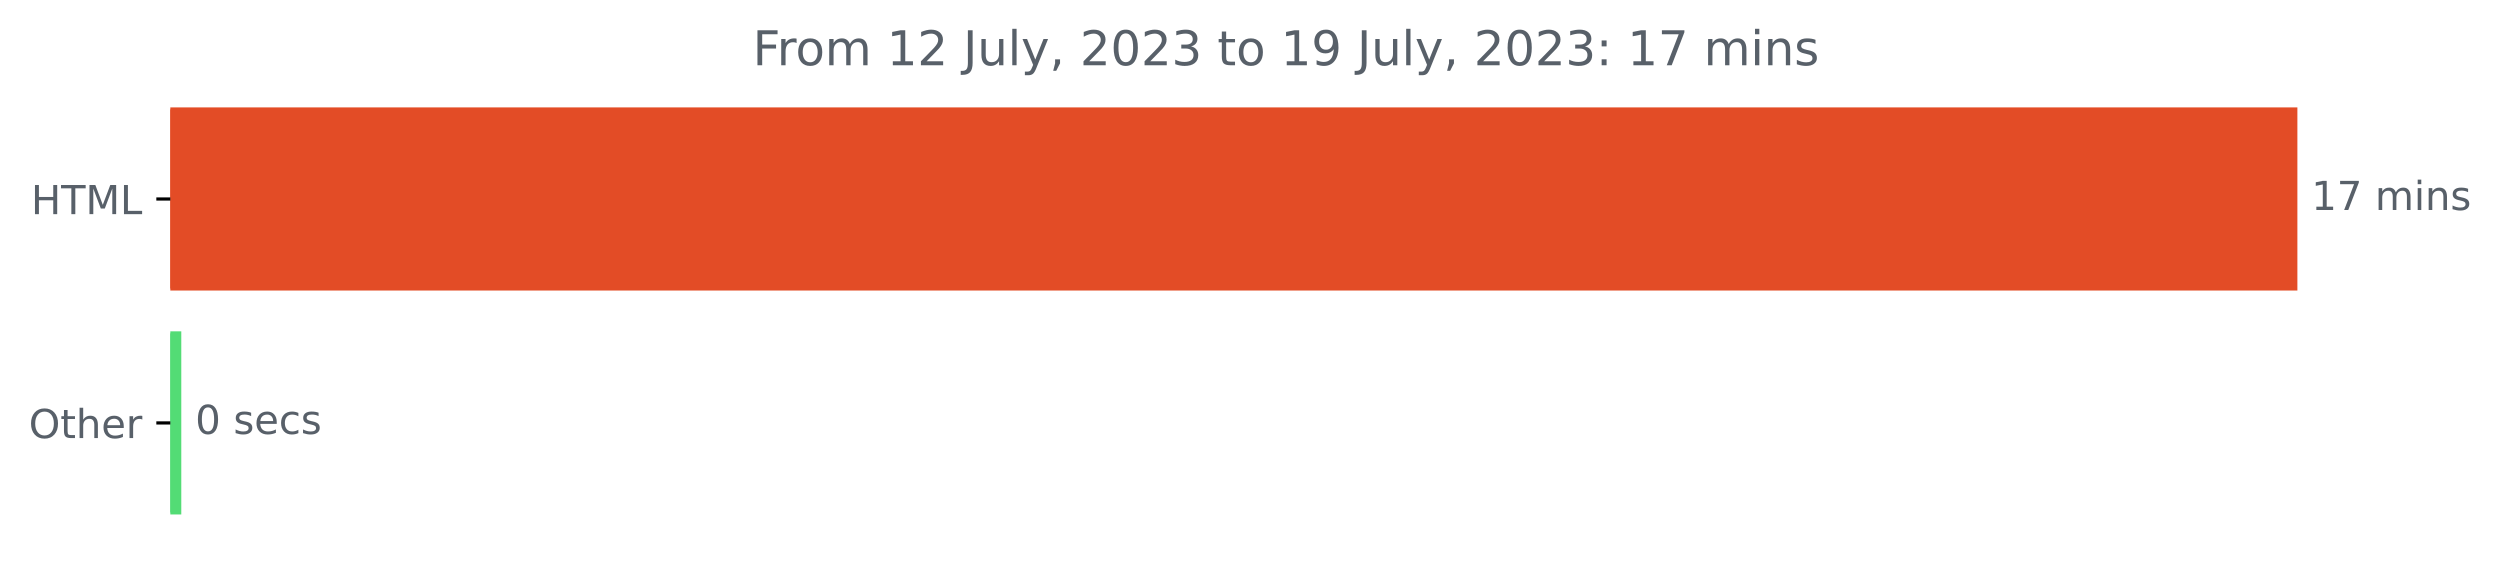
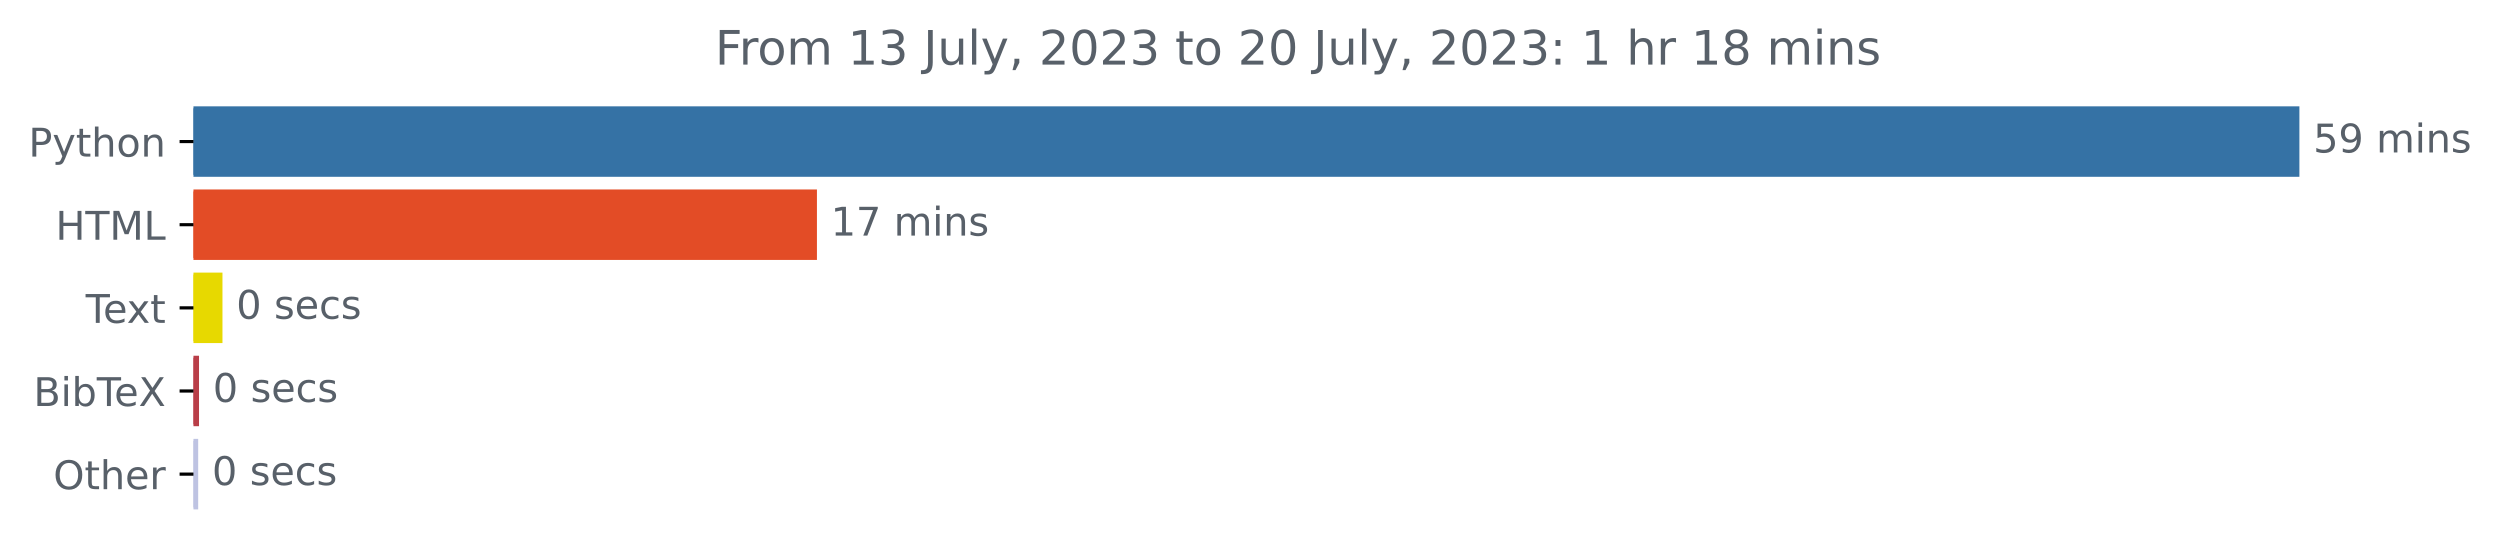
- <svg xmlns="http://www.w3.org/2000/svg" xmlns:xlink="http://www.w3.org/1999/xlink" width="625.191pt" height="140.398pt" viewBox="0 0 625.191 140.398" version="1.1">
+ <svg xmlns="http://www.w3.org/2000/svg" xmlns:xlink="http://www.w3.org/1999/xlink" width="631.46pt" height="140.398pt" viewBox="0 0 631.46 140.398" version="1.1">
  <defs>
    <style type="text/css">*{stroke-linejoin: round; stroke-linecap: butt}</style>
  </defs>
  <g id="figure_1">
    <g id="patch_1">
-       <path d="M 0 140.398  L 625.191 140.398  L 625.191 0  L 0 0  L 0 140.398  z " style="fill: none" />
+       <path d="M 0 140.398  L 631.46 140.398  L 631.46 0  L 0 0  L 0 140.398  z " style="fill: none" />
    </g>
    <g id="axes_1">
      <g id="patch_2">
-         <path d="M 42.594 27.358  L 574.022 27.358  L 574.022 72.158  L 42.594 72.158  z " clip-path="url(#pd598ec87b4)" style="fill: #e34c26; stroke: #e34c26; stroke-linejoin: miter" />
+         <path d="M 48.862 27.358  L 580.291 27.358  L 580.291 44.158  L 48.862 44.158  z " clip-path="url(#p27f8e8eaf3)" style="fill: #3572a5; stroke: #3572a5; stroke-linejoin: miter" />
      </g>
      <g id="patch_3">
-         <path d="M 42.594 83.358  L 44.835 83.358  L 44.835 128.158  L 42.594 128.158  z " clip-path="url(#pd598ec87b4)" style="fill: #53dc75; stroke: #53dc75; stroke-linejoin: miter" />
+         <path d="M 48.862 48.358  L 205.845 48.358  L 205.845 65.158  L 48.862 65.158  z " clip-path="url(#p27f8e8eaf3)" style="fill: #e34c26; stroke: #e34c26; stroke-linejoin: miter" />
+       </g>
+       <g id="patch_4">
+         <path d="M 48.862 69.358  L 55.691 69.358  L 55.691 86.158  L 48.862 86.158  z " clip-path="url(#p27f8e8eaf3)" style="fill: #e7d900; stroke: #e7d900; stroke-linejoin: miter" />
+       </g>
+       <g id="patch_5">
+         <path d="M 48.862 90.358  L 49.768 90.358  L 49.768 107.158  L 48.862 107.158  z " clip-path="url(#p27f8e8eaf3)" style="fill: #b93e48; stroke: #b93e48; stroke-linejoin: miter" />
+       </g>
+       <g id="patch_6">
+         <path d="M 48.862 111.358  L 49.559 111.358  L 49.559 128.158  L 48.862 128.158  z " clip-path="url(#p27f8e8eaf3)" style="fill: #bec3e2; stroke: #bec3e2; stroke-linejoin: miter" />
      </g>
      <g id="matplotlib.axis_1" />
      <g id="matplotlib.axis_2">
        <g id="ytick_1">
          <g id="line2d_1">
            <defs>
-               <path id="mc3fdf4b855" d="M 0 0  L -3.5 0  " style="stroke: #000000; stroke-width: 0.8" />
+               <path id="mfc144f6ad2" d="M 0 0  L -3.5 0  " style="stroke: #000000; stroke-width: 0.8" />
            </defs>
            <g>
-               <use xlink:href="#mc3fdf4b855" x="42.594" y="49.758" style="stroke: #000000; stroke-width: 0.8" />
+               <use xlink:href="#mfc144f6ad2" x="48.862" y="35.758" style="stroke: #000000; stroke-width: 0.8" />
            </g>
          </g>
          <g id="text_1">
-             <g style="fill: #586069" transform="translate(7.765625 53.55734)scale(0.1 -0.1)">
+             <g style="fill: #586069" transform="translate(7.2 39.55734)scale(0.1 -0.1)">
+               <defs>
+                 <path id="DejaVuSans-50" d="M 1259 4147  L 1259 2394  L 2053 2394  Q 2494 2394 2734 2622  Q 2975 2850 2975 3272  Q 2975 3691 2734 3919  Q 2494 4147 2053 4147  L 1259 4147  z M 628 4666  L 2053 4666  Q 2838 4666 3239 4311  Q 3641 3956 3641 3272  Q 3641 2581 3239 2228  Q 2838 1875 2053 1875  L 1259 1875  L 1259 0  L 628 0  L 628 4666  z " transform="scale(0.015625)" />
+                 <path id="DejaVuSans-79" d="M 2059 -325  Q 1816 -950 1584 -1140  Q 1353 -1331 966 -1331  L 506 -1331  L 506 -850  L 844 -850  Q 1081 -850 1212 -737  Q 1344 -625 1503 -206  L 1606 56  L 191 3500  L 800 3500  L 1894 763  L 2988 3500  L 3597 3500  L 2059 -325  z " transform="scale(0.015625)" />
+                 <path id="DejaVuSans-74" d="M 1172 4494  L 1172 3500  L 2356 3500  L 2356 3053  L 1172 3053  L 1172 1153  Q 1172 725 1289 603  Q 1406 481 1766 481  L 2356 481  L 2356 0  L 1766 0  Q 1100 0 847 248  Q 594 497 594 1153  L 594 3053  L 172 3053  L 172 3500  L 594 3500  L 594 4494  L 1172 4494  z " transform="scale(0.015625)" />
+                 <path id="DejaVuSans-68" d="M 3513 2113  L 3513 0  L 2938 0  L 2938 2094  Q 2938 2591 2744 2837  Q 2550 3084 2163 3084  Q 1697 3084 1428 2787  Q 1159 2491 1159 1978  L 1159 0  L 581 0  L 581 4863  L 1159 4863  L 1159 2956  Q 1366 3272 1645 3428  Q 1925 3584 2291 3584  Q 2894 3584 3203 3211  Q 3513 2838 3513 2113  z " transform="scale(0.015625)" />
+                 <path id="DejaVuSans-6f" d="M 1959 3097  Q 1497 3097 1228 2736  Q 959 2375 959 1747  Q 959 1119 1226 758  Q 1494 397 1959 397  Q 2419 397 2687 759  Q 2956 1122 2956 1747  Q 2956 2369 2687 2733  Q 2419 3097 1959 3097  z M 1959 3584  Q 2709 3584 3137 3096  Q 3566 2609 3566 1747  Q 3566 888 3137 398  Q 2709 -91 1959 -91  Q 1206 -91 779 398  Q 353 888 353 1747  Q 353 2609 779 3096  Q 1206 3584 1959 3584  z " transform="scale(0.015625)" />
+                 <path id="DejaVuSans-6e" d="M 3513 2113  L 3513 0  L 2938 0  L 2938 2094  Q 2938 2591 2744 2837  Q 2550 3084 2163 3084  Q 1697 3084 1428 2787  Q 1159 2491 1159 1978  L 1159 0  L 581 0  L 581 3500  L 1159 3500  L 1159 2956  Q 1366 3272 1645 3428  Q 1925 3584 2291 3584  Q 2894 3584 3203 3211  Q 3513 2838 3513 2113  z " transform="scale(0.015625)" />
+               </defs>
+               <use xlink:href="#DejaVuSans-50" />
+               <use xlink:href="#DejaVuSans-79" x="60.303" />
+               <use xlink:href="#DejaVuSans-74" x="119.482" />
+               <use xlink:href="#DejaVuSans-68" x="158.691" />
+               <use xlink:href="#DejaVuSans-6f" x="222.07" />
+               <use xlink:href="#DejaVuSans-6e" x="283.252" />
+             </g>
+           </g>
+         </g>
+         <g id="ytick_2">
+           <g id="line2d_2">
+             <g>
+               <use xlink:href="#mfc144f6ad2" x="48.862" y="56.758" style="stroke: #000000; stroke-width: 0.8" />
+             </g>
+           </g>
+           <g id="text_2">
+             <g style="fill: #586069" transform="translate(14.03438 60.55734)scale(0.1 -0.1)">
              <defs>
                <path id="DejaVuSans-48" d="M 628 4666  L 1259 4666  L 1259 2753  L 3553 2753  L 3553 4666  L 4184 4666  L 4184 0  L 3553 0  L 3553 2222  L 1259 2222  L 1259 0  L 628 0  L 628 4666  z " transform="scale(0.015625)" />
                <path id="DejaVuSans-54" d="M -19 4666  L 3928 4666  L 3928 4134  L 2272 4134  L 2272 0  L 1638 0  L 1638 4134  L -19 4134  L -19 4666  z " transform="scale(0.015625)" />
                <path id="DejaVuSans-4d" d="M 628 4666  L 1569 4666  L 2759 1491  L 3956 4666  L 4897 4666  L 4897 0  L 4281 0  L 4281 4097  L 3078 897  L 2444 897  L 1241 4097  L 1241 0  L 628 0  L 628 4666  z " transform="scale(0.015625)" />
                <path id="DejaVuSans-4c" d="M 628 4666  L 1259 4666  L 1259 531  L 3531 531  L 3531 0  L 628 0  L 628 4666  z " transform="scale(0.015625)" />
              </defs>
              <use xlink:href="#DejaVuSans-48" />
              <use xlink:href="#DejaVuSans-54" x="75.195" />
              <use xlink:href="#DejaVuSans-4d" x="136.279" />
              <use xlink:href="#DejaVuSans-4c" x="222.559" />
            </g>
          </g>
        </g>
-         <g id="ytick_2">
-           <g id="line2d_2">
-             <g>
-               <use xlink:href="#mc3fdf4b855" x="42.594" y="105.758" style="stroke: #000000; stroke-width: 0.8" />
-             </g>
-           </g>
-           <g id="text_2">
-             <g style="fill: #586069" transform="translate(7.2 109.5573)scale(0.1 -0.1)">
+         <g id="ytick_3">
+           <g id="line2d_3">
+             <g>
+               <use xlink:href="#mfc144f6ad2" x="48.862" y="77.758" style="stroke: #000000; stroke-width: 0.8" />
+             </g>
+           </g>
+           <g id="text_3">
+             <g style="fill: #586069" transform="translate(21.6375 81.55734)scale(0.1 -0.1)">
+               <defs>
+                 <path id="DejaVuSans-65" d="M 3597 1894  L 3597 1613  L 953 1613  Q 991 1019 1311 708  Q 1631 397 2203 397  Q 2534 397 2845 478  Q 3156 559 3463 722  L 3463 178  Q 3153 47 2828 -22  Q 2503 -91 2169 -91  Q 1331 -91 842 396  Q 353 884 353 1716  Q 353 2575 817 3079  Q 1281 3584 2069 3584  Q 2775 3584 3186 3129  Q 3597 2675 3597 1894  z M 3022 2063  Q 3016 2534 2758 2815  Q 2500 3097 2075 3097  Q 1594 3097 1305 2825  Q 1016 2553 972 2059  L 3022 2063  z " transform="scale(0.015625)" />
+                 <path id="DejaVuSans-78" d="M 3513 3500  L 2247 1797  L 3578 0  L 2900 0  L 1881 1375  L 863 0  L 184 0  L 1544 1831  L 300 3500  L 978 3500  L 1906 2253  L 2834 3500  L 3513 3500  z " transform="scale(0.015625)" />
+               </defs>
+               <use xlink:href="#DejaVuSans-54" />
+               <use xlink:href="#DejaVuSans-65" x="44.084" />
+               <use xlink:href="#DejaVuSans-78" x="103.857" />
+               <use xlink:href="#DejaVuSans-74" x="163.037" />
+             </g>
+           </g>
+         </g>
+         <g id="ytick_4">
+           <g id="line2d_4">
+             <g>
+               <use xlink:href="#mfc144f6ad2" x="48.862" y="98.758" style="stroke: #000000; stroke-width: 0.8" />
+             </g>
+           </g>
+           <g id="text_4">
+             <g style="fill: #586069" transform="translate(8.464063 102.5573)scale(0.1 -0.1)">
+               <defs>
+                 <path id="DejaVuSans-42" d="M 1259 2228  L 1259 519  L 2272 519  Q 2781 519 3026 730  Q 3272 941 3272 1375  Q 3272 1813 3026 2020  Q 2781 2228 2272 2228  L 1259 2228  z M 1259 4147  L 1259 2741  L 2194 2741  Q 2656 2741 2882 2914  Q 3109 3088 3109 3444  Q 3109 3797 2882 3972  Q 2656 4147 2194 4147  L 1259 4147  z M 628 4666  L 2241 4666  Q 2963 4666 3353 4366  Q 3744 4066 3744 3513  Q 3744 3084 3544 2831  Q 3344 2578 2956 2516  Q 3422 2416 3680 2098  Q 3938 1781 3938 1306  Q 3938 681 3513 340  Q 3088 0 2303 0  L 628 0  L 628 4666  z " transform="scale(0.015625)" />
+                 <path id="DejaVuSans-69" d="M 603 3500  L 1178 3500  L 1178 0  L 603 0  L 603 3500  z M 603 4863  L 1178 4863  L 1178 4134  L 603 4134  L 603 4863  z " transform="scale(0.015625)" />
+                 <path id="DejaVuSans-62" d="M 3116 1747  Q 3116 2381 2855 2742  Q 2594 3103 2138 3103  Q 1681 3103 1420 2742  Q 1159 2381 1159 1747  Q 1159 1113 1420 752  Q 1681 391 2138 391  Q 2594 391 2855 752  Q 3116 1113 3116 1747  z M 1159 2969  Q 1341 3281 1617 3432  Q 1894 3584 2278 3584  Q 2916 3584 3314 3078  Q 3713 2572 3713 1747  Q 3713 922 3314 415  Q 2916 -91 2278 -91  Q 1894 -91 1617 61  Q 1341 213 1159 525  L 1159 0  L 581 0  L 581 4863  L 1159 4863  L 1159 2969  z " transform="scale(0.015625)" />
+                 <path id="DejaVuSans-58" d="M 403 4666  L 1081 4666  L 2241 2931  L 3406 4666  L 4084 4666  L 2584 2425  L 4184 0  L 3506 0  L 2194 1984  L 872 0  L 191 0  L 1856 2491  L 403 4666  z " transform="scale(0.015625)" />
+               </defs>
+               <use xlink:href="#DejaVuSans-42" />
+               <use xlink:href="#DejaVuSans-69" x="68.604" />
+               <use xlink:href="#DejaVuSans-62" x="96.387" />
+               <use xlink:href="#DejaVuSans-54" x="159.863" />
+               <use xlink:href="#DejaVuSans-65" x="203.947" />
+               <use xlink:href="#DejaVuSans-58" x="265.471" />
+             </g>
+           </g>
+         </g>
+         <g id="ytick_5">
+           <g id="line2d_5">
+             <g>
+               <use xlink:href="#mfc144f6ad2" x="48.862" y="119.758" style="stroke: #000000; stroke-width: 0.8" />
+             </g>
+           </g>
+           <g id="text_5">
+             <g style="fill: #586069" transform="translate(13.46875 123.5573)scale(0.1 -0.1)">
              <defs>
                <path id="DejaVuSans-4f" d="M 2522 4238  Q 1834 4238 1429 3725  Q 1025 3213 1025 2328  Q 1025 1447 1429 934  Q 1834 422 2522 422  Q 3209 422 3611 934  Q 4013 1447 4013 2328  Q 4013 3213 3611 3725  Q 3209 4238 2522 4238  z M 2522 4750  Q 3503 4750 4090 4092  Q 4678 3434 4678 2328  Q 4678 1225 4090 567  Q 3503 -91 2522 -91  Q 1538 -91 948 565  Q 359 1222 359 2328  Q 359 3434 948 4092  Q 1538 4750 2522 4750  z " transform="scale(0.015625)" />
-                 <path id="DejaVuSans-74" d="M 1172 4494  L 1172 3500  L 2356 3500  L 2356 3053  L 1172 3053  L 1172 1153  Q 1172 725 1289 603  Q 1406 481 1766 481  L 2356 481  L 2356 0  L 1766 0  Q 1100 0 847 248  Q 594 497 594 1153  L 594 3053  L 172 3053  L 172 3500  L 594 3500  L 594 4494  L 1172 4494  z " transform="scale(0.015625)" />
-                 <path id="DejaVuSans-68" d="M 3513 2113  L 3513 0  L 2938 0  L 2938 2094  Q 2938 2591 2744 2837  Q 2550 3084 2163 3084  Q 1697 3084 1428 2787  Q 1159 2491 1159 1978  L 1159 0  L 581 0  L 581 4863  L 1159 4863  L 1159 2956  Q 1366 3272 1645 3428  Q 1925 3584 2291 3584  Q 2894 3584 3203 3211  Q 3513 2838 3513 2113  z " transform="scale(0.015625)" />
-                 <path id="DejaVuSans-65" d="M 3597 1894  L 3597 1613  L 953 1613  Q 991 1019 1311 708  Q 1631 397 2203 397  Q 2534 397 2845 478  Q 3156 559 3463 722  L 3463 178  Q 3153 47 2828 -22  Q 2503 -91 2169 -91  Q 1331 -91 842 396  Q 353 884 353 1716  Q 353 2575 817 3079  Q 1281 3584 2069 3584  Q 2775 3584 3186 3129  Q 3597 2675 3597 1894  z M 3022 2063  Q 3016 2534 2758 2815  Q 2500 3097 2075 3097  Q 1594 3097 1305 2825  Q 1016 2553 972 2059  L 3022 2063  z " transform="scale(0.015625)" />
                <path id="DejaVuSans-72" d="M 2631 2963  Q 2534 3019 2420 3045  Q 2306 3072 2169 3072  Q 1681 3072 1420 2755  Q 1159 2438 1159 1844  L 1159 0  L 581 0  L 581 3500  L 1159 3500  L 1159 2956  Q 1341 3275 1631 3429  Q 1922 3584 2338 3584  Q 2397 3584 2469 3576  Q 2541 3569 2628 3553  L 2631 2963  z " transform="scale(0.015625)" />
              </defs>
              <use xlink:href="#DejaVuSans-4f" />
              <use xlink:href="#DejaVuSans-74" x="78.711" />
              <use xlink:href="#DejaVuSans-68" x="117.92" />
              <use xlink:href="#DejaVuSans-65" x="181.299" />
              <use xlink:href="#DejaVuSans-72" x="242.822" />
            </g>
          </g>
        </g>
      </g>
-       <g id="text_3">
-         <g style="fill: #586069" transform="translate(578.0223 52.5175)scale(0.1 -0.1)">
+       <g id="text_6">
+         <g style="fill: #586069" transform="translate(584.2911 38.5175)scale(0.1 -0.1)">
+           <defs>
+             <path id="DejaVuSans-35" d="M 691 4666  L 3169 4666  L 3169 4134  L 1269 4134  L 1269 2991  Q 1406 3038 1543 3061  Q 1681 3084 1819 3084  Q 2600 3084 3056 2656  Q 3513 2228 3513 1497  Q 3513 744 3044 326  Q 2575 -91 1722 -91  Q 1428 -91 1123 -41  Q 819 9 494 109  L 494 744  Q 775 591 1075 516  Q 1375 441 1709 441  Q 2250 441 2565 725  Q 2881 1009 2881 1497  Q 2881 1984 2565 2268  Q 2250 2553 1709 2553  Q 1456 2553 1204 2497  Q 953 2441 691 2322  L 691 4666  z " transform="scale(0.015625)" />
+             <path id="DejaVuSans-39" d="M 703 97  L 703 672  Q 941 559 1184 500  Q 1428 441 1663 441  Q 2288 441 2617 861  Q 2947 1281 2994 2138  Q 2813 1869 2534 1725  Q 2256 1581 1919 1581  Q 1219 1581 811 2004  Q 403 2428 403 3163  Q 403 3881 828 4315  Q 1253 4750 1959 4750  Q 2769 4750 3195 4129  Q 3622 3509 3622 2328  Q 3622 1225 3098 567  Q 2575 -91 1691 -91  Q 1453 -91 1209 -44  Q 966 3 703 97  z M 1959 2075  Q 2384 2075 2632 2365  Q 2881 2656 2881 3163  Q 2881 3666 2632 3958  Q 2384 4250 1959 4250  Q 1534 4250 1286 3958  Q 1038 3666 1038 3163  Q 1038 2656 1286 2365  Q 1534 2075 1959 2075  z " transform="scale(0.015625)" />
+             <path id="DejaVuSans-20" transform="scale(0.015625)" />
+             <path id="DejaVuSans-6d" d="M 3328 2828  Q 3544 3216 3844 3400  Q 4144 3584 4550 3584  Q 5097 3584 5394 3201  Q 5691 2819 5691 2113  L 5691 0  L 5113 0  L 5113 2094  Q 5113 2597 4934 2840  Q 4756 3084 4391 3084  Q 3944 3084 3684 2787  Q 3425 2491 3425 1978  L 3425 0  L 2847 0  L 2847 2094  Q 2847 2600 2669 2842  Q 2491 3084 2119 3084  Q 1678 3084 1418 2786  Q 1159 2488 1159 1978  L 1159 0  L 581 0  L 581 3500  L 1159 3500  L 1159 2956  Q 1356 3278 1631 3431  Q 1906 3584 2284 3584  Q 2666 3584 2933 3390  Q 3200 3197 3328 2828  z " transform="scale(0.015625)" />
+             <path id="DejaVuSans-73" d="M 2834 3397  L 2834 2853  Q 2591 2978 2328 3040  Q 2066 3103 1784 3103  Q 1356 3103 1142 2972  Q 928 2841 928 2578  Q 928 2378 1081 2264  Q 1234 2150 1697 2047  L 1894 2003  Q 2506 1872 2764 1633  Q 3022 1394 3022 966  Q 3022 478 2636 193  Q 2250 -91 1575 -91  Q 1294 -91 989 -36  Q 684 19 347 128  L 347 722  Q 666 556 975 473  Q 1284 391 1588 391  Q 1994 391 2212 530  Q 2431 669 2431 922  Q 2431 1156 2273 1281  Q 2116 1406 1581 1522  L 1381 1569  Q 847 1681 609 1914  Q 372 2147 372 2553  Q 372 3047 722 3315  Q 1072 3584 1716 3584  Q 2034 3584 2315 3537  Q 2597 3491 2834 3397  z " transform="scale(0.015625)" />
+           </defs>
+           <use xlink:href="#DejaVuSans-35" />
+           <use xlink:href="#DejaVuSans-39" x="63.623" />
+           <use xlink:href="#DejaVuSans-20" x="127.246" />
+           <use xlink:href="#DejaVuSans-6d" x="159.033" />
+           <use xlink:href="#DejaVuSans-69" x="256.445" />
+           <use xlink:href="#DejaVuSans-6e" x="284.229" />
+           <use xlink:href="#DejaVuSans-73" x="347.607" />
+         </g>
+       </g>
+       <g id="text_7">
+         <g style="fill: #586069" transform="translate(209.8454 59.5175)scale(0.1 -0.1)">
          <defs>
            <path id="DejaVuSans-31" d="M 794 531  L 1825 531  L 1825 4091  L 703 3866  L 703 4441  L 1819 4666  L 2450 4666  L 2450 531  L 3481 531  L 3481 0  L 794 0  L 794 531  z " transform="scale(0.015625)" />
            <path id="DejaVuSans-37" d="M 525 4666  L 3525 4666  L 3525 4397  L 1831 0  L 1172 0  L 2766 4134  L 525 4134  L 525 4666  z " transform="scale(0.015625)" />
-             <path id="DejaVuSans-20" transform="scale(0.015625)" />
-             <path id="DejaVuSans-6d" d="M 3328 2828  Q 3544 3216 3844 3400  Q 4144 3584 4550 3584  Q 5097 3584 5394 3201  Q 5691 2819 5691 2113  L 5691 0  L 5113 0  L 5113 2094  Q 5113 2597 4934 2840  Q 4756 3084 4391 3084  Q 3944 3084 3684 2787  Q 3425 2491 3425 1978  L 3425 0  L 2847 0  L 2847 2094  Q 2847 2600 2669 2842  Q 2491 3084 2119 3084  Q 1678 3084 1418 2786  Q 1159 2488 1159 1978  L 1159 0  L 581 0  L 581 3500  L 1159 3500  L 1159 2956  Q 1356 3278 1631 3431  Q 1906 3584 2284 3584  Q 2666 3584 2933 3390  Q 3200 3197 3328 2828  z " transform="scale(0.015625)" />
-             <path id="DejaVuSans-69" d="M 603 3500  L 1178 3500  L 1178 0  L 603 0  L 603 3500  z M 603 4863  L 1178 4863  L 1178 4134  L 603 4134  L 603 4863  z " transform="scale(0.015625)" />
-             <path id="DejaVuSans-6e" d="M 3513 2113  L 3513 0  L 2938 0  L 2938 2094  Q 2938 2591 2744 2837  Q 2550 3084 2163 3084  Q 1697 3084 1428 2787  Q 1159 2491 1159 1978  L 1159 0  L 581 0  L 581 3500  L 1159 3500  L 1159 2956  Q 1366 3272 1645 3428  Q 1925 3584 2291 3584  Q 2894 3584 3203 3211  Q 3513 2838 3513 2113  z " transform="scale(0.015625)" />
-             <path id="DejaVuSans-73" d="M 2834 3397  L 2834 2853  Q 2591 2978 2328 3040  Q 2066 3103 1784 3103  Q 1356 3103 1142 2972  Q 928 2841 928 2578  Q 928 2378 1081 2264  Q 1234 2150 1697 2047  L 1894 2003  Q 2506 1872 2764 1633  Q 3022 1394 3022 966  Q 3022 478 2636 193  Q 2250 -91 1575 -91  Q 1294 -91 989 -36  Q 684 19 347 128  L 347 722  Q 666 556 975 473  Q 1284 391 1588 391  Q 1994 391 2212 530  Q 2431 669 2431 922  Q 2431 1156 2273 1281  Q 2116 1406 1581 1522  L 1381 1569  Q 847 1681 609 1914  Q 372 2147 372 2553  Q 372 3047 722 3315  Q 1072 3584 1716 3584  Q 2034 3584 2315 3537  Q 2597 3491 2834 3397  z " transform="scale(0.015625)" />
          </defs>
          <use xlink:href="#DejaVuSans-31" />
          <use xlink:href="#DejaVuSans-37" x="63.623" />
          <use xlink:href="#DejaVuSans-20" x="127.246" />
          <use xlink:href="#DejaVuSans-6d" x="159.033" />
          <use xlink:href="#DejaVuSans-69" x="256.445" />
          <use xlink:href="#DejaVuSans-6e" x="284.229" />
          <use xlink:href="#DejaVuSans-73" x="347.607" />
        </g>
      </g>
-       <g id="text_4">
-         <g style="fill: #586069" transform="translate(48.83516 108.5175)scale(0.1 -0.1)">
+       <g id="text_8">
+         <g style="fill: #586069" transform="translate(59.69087 80.5175)scale(0.1 -0.1)">
          <defs>
            <path id="DejaVuSans-30" d="M 2034 4250  Q 1547 4250 1301 3770  Q 1056 3291 1056 2328  Q 1056 1369 1301 889  Q 1547 409 2034 409  Q 2525 409 2770 889  Q 3016 1369 3016 2328  Q 3016 3291 2770 3770  Q 2525 4250 2034 4250  z M 2034 4750  Q 2819 4750 3233 4129  Q 3647 3509 3647 2328  Q 3647 1150 3233 529  Q 2819 -91 2034 -91  Q 1250 -91 836 529  Q 422 1150 422 2328  Q 422 3509 836 4129  Q 1250 4750 2034 4750  z " transform="scale(0.015625)" />
            <path id="DejaVuSans-63" d="M 3122 3366  L 3122 2828  Q 2878 2963 2633 3030  Q 2388 3097 2138 3097  Q 1578 3097 1268 2742  Q 959 2388 959 1747  Q 959 1106 1268 751  Q 1578 397 2138 397  Q 2388 397 2633 464  Q 2878 531 3122 666  L 3122 134  Q 2881 22 2623 -34  Q 2366 -91 2075 -91  Q 1284 -91 818 406  Q 353 903 353 1747  Q 353 2603 823 3093  Q 1294 3584 2113 3584  Q 2378 3584 2631 3529  Q 2884 3475 3122 3366  z " transform="scale(0.015625)" />
          </defs>
          <use xlink:href="#DejaVuSans-30" />
          <use xlink:href="#DejaVuSans-20" x="63.623" />
          <use xlink:href="#DejaVuSans-73" x="95.41" />
          <use xlink:href="#DejaVuSans-65" x="147.51" />
          <use xlink:href="#DejaVuSans-63" x="209.033" />
          <use xlink:href="#DejaVuSans-73" x="264.014" />
        </g>
      </g>
-       <g id="text_5">
-         <g style="fill: #586069" transform="translate(188.2447 16.31812)scale(0.12 -0.12)">
+       <g id="text_9">
+         <g style="fill: #586069" transform="translate(53.7683 101.5175)scale(0.1 -0.1)">
+           <use xlink:href="#DejaVuSans-30" />
+           <use xlink:href="#DejaVuSans-20" x="63.623" />
+           <use xlink:href="#DejaVuSans-73" x="95.41" />
+           <use xlink:href="#DejaVuSans-65" x="147.51" />
+           <use xlink:href="#DejaVuSans-63" x="209.033" />
+           <use xlink:href="#DejaVuSans-73" x="264.014" />
+         </g>
+       </g>
+       <g id="text_10">
+         <g style="fill: #586069" transform="translate(53.55927 122.5175)scale(0.1 -0.1)">
+           <use xlink:href="#DejaVuSans-30" />
+           <use xlink:href="#DejaVuSans-20" x="63.623" />
+           <use xlink:href="#DejaVuSans-73" x="95.41" />
+           <use xlink:href="#DejaVuSans-65" x="147.51" />
+           <use xlink:href="#DejaVuSans-63" x="209.033" />
+           <use xlink:href="#DejaVuSans-73" x="264.014" />
+         </g>
+       </g>
+       <g id="text_11">
+         <g style="fill: #586069" transform="translate(180.6131 16.31812)scale(0.12 -0.12)">
          <defs>
            <path id="DejaVuSans-46" d="M 628 4666  L 3309 4666  L 3309 4134  L 1259 4134  L 1259 2759  L 3109 2759  L 3109 2228  L 1259 2228  L 1259 0  L 628 0  L 628 4666  z " transform="scale(0.015625)" />
-             <path id="DejaVuSans-6f" d="M 1959 3097  Q 1497 3097 1228 2736  Q 959 2375 959 1747  Q 959 1119 1226 758  Q 1494 397 1959 397  Q 2419 397 2687 759  Q 2956 1122 2956 1747  Q 2956 2369 2687 2733  Q 2419 3097 1959 3097  z M 1959 3584  Q 2709 3584 3137 3096  Q 3566 2609 3566 1747  Q 3566 888 3137 398  Q 2709 -91 1959 -91  Q 1206 -91 779 398  Q 353 888 353 1747  Q 353 2609 779 3096  Q 1206 3584 1959 3584  z " transform="scale(0.015625)" />
-             <path id="DejaVuSans-32" d="M 1228 531  L 3431 531  L 3431 0  L 469 0  L 469 531  Q 828 903 1448 1529  Q 2069 2156 2228 2338  Q 2531 2678 2651 2914  Q 2772 3150 2772 3378  Q 2772 3750 2511 3984  Q 2250 4219 1831 4219  Q 1534 4219 1204 4116  Q 875 4013 500 3803  L 500 4441  Q 881 4594 1212 4672  Q 1544 4750 1819 4750  Q 2544 4750 2975 4387  Q 3406 4025 3406 3419  Q 3406 3131 3298 2873  Q 3191 2616 2906 2266  Q 2828 2175 2409 1742  Q 1991 1309 1228 531  z " transform="scale(0.015625)" />
+             <path id="DejaVuSans-33" d="M 2597 2516  Q 3050 2419 3304 2112  Q 3559 1806 3559 1356  Q 3559 666 3084 287  Q 2609 -91 1734 -91  Q 1441 -91 1130 -33  Q 819 25 488 141  L 488 750  Q 750 597 1062 519  Q 1375 441 1716 441  Q 2309 441 2620 675  Q 2931 909 2931 1356  Q 2931 1769 2642 2001  Q 2353 2234 1838 2234  L 1294 2234  L 1294 2753  L 1863 2753  Q 2328 2753 2575 2939  Q 2822 3125 2822 3475  Q 2822 3834 2567 4026  Q 2313 4219 1838 4219  Q 1578 4219 1281 4162  Q 984 4106 628 3988  L 628 4550  Q 988 4650 1302 4700  Q 1616 4750 1894 4750  Q 2613 4750 3031 4423  Q 3450 4097 3450 3541  Q 3450 3153 3228 2886  Q 3006 2619 2597 2516  z " transform="scale(0.015625)" />
            <path id="DejaVuSans-4a" d="M 628 4666  L 1259 4666  L 1259 325  Q 1259 -519 939 -900  Q 619 -1281 -91 -1281  L -331 -1281  L -331 -750  L -134 -750  Q 284 -750 456 -515  Q 628 -281 628 325  L 628 4666  z " transform="scale(0.015625)" />
            <path id="DejaVuSans-75" d="M 544 1381  L 544 3500  L 1119 3500  L 1119 1403  Q 1119 906 1312 657  Q 1506 409 1894 409  Q 2359 409 2629 706  Q 2900 1003 2900 1516  L 2900 3500  L 3475 3500  L 3475 0  L 2900 0  L 2900 538  Q 2691 219 2414 64  Q 2138 -91 1772 -91  Q 1169 -91 856 284  Q 544 659 544 1381  z M 1991 3584  L 1991 3584  z " transform="scale(0.015625)" />
            <path id="DejaVuSans-6c" d="M 603 4863  L 1178 4863  L 1178 0  L 603 0  L 603 4863  z " transform="scale(0.015625)" />
-             <path id="DejaVuSans-79" d="M 2059 -325  Q 1816 -950 1584 -1140  Q 1353 -1331 966 -1331  L 506 -1331  L 506 -850  L 844 -850  Q 1081 -850 1212 -737  Q 1344 -625 1503 -206  L 1606 56  L 191 3500  L 800 3500  L 1894 763  L 2988 3500  L 3597 3500  L 2059 -325  z " transform="scale(0.015625)" />
            <path id="DejaVuSans-2c" d="M 750 794  L 1409 794  L 1409 256  L 897 -744  L 494 -744  L 750 256  L 750 794  z " transform="scale(0.015625)" />
-             <path id="DejaVuSans-33" d="M 2597 2516  Q 3050 2419 3304 2112  Q 3559 1806 3559 1356  Q 3559 666 3084 287  Q 2609 -91 1734 -91  Q 1441 -91 1130 -33  Q 819 25 488 141  L 488 750  Q 750 597 1062 519  Q 1375 441 1716 441  Q 2309 441 2620 675  Q 2931 909 2931 1356  Q 2931 1769 2642 2001  Q 2353 2234 1838 2234  L 1294 2234  L 1294 2753  L 1863 2753  Q 2328 2753 2575 2939  Q 2822 3125 2822 3475  Q 2822 3834 2567 4026  Q 2313 4219 1838 4219  Q 1578 4219 1281 4162  Q 984 4106 628 3988  L 628 4550  Q 988 4650 1302 4700  Q 1616 4750 1894 4750  Q 2613 4750 3031 4423  Q 3450 4097 3450 3541  Q 3450 3153 3228 2886  Q 3006 2619 2597 2516  z " transform="scale(0.015625)" />
-             <path id="DejaVuSans-39" d="M 703 97  L 703 672  Q 941 559 1184 500  Q 1428 441 1663 441  Q 2288 441 2617 861  Q 2947 1281 2994 2138  Q 2813 1869 2534 1725  Q 2256 1581 1919 1581  Q 1219 1581 811 2004  Q 403 2428 403 3163  Q 403 3881 828 4315  Q 1253 4750 1959 4750  Q 2769 4750 3195 4129  Q 3622 3509 3622 2328  Q 3622 1225 3098 567  Q 2575 -91 1691 -91  Q 1453 -91 1209 -44  Q 966 3 703 97  z M 1959 2075  Q 2384 2075 2632 2365  Q 2881 2656 2881 3163  Q 2881 3666 2632 3958  Q 2384 4250 1959 4250  Q 1534 4250 1286 3958  Q 1038 3666 1038 3163  Q 1038 2656 1286 2365  Q 1534 2075 1959 2075  z " transform="scale(0.015625)" />
+             <path id="DejaVuSans-32" d="M 1228 531  L 3431 531  L 3431 0  L 469 0  L 469 531  Q 828 903 1448 1529  Q 2069 2156 2228 2338  Q 2531 2678 2651 2914  Q 2772 3150 2772 3378  Q 2772 3750 2511 3984  Q 2250 4219 1831 4219  Q 1534 4219 1204 4116  Q 875 4013 500 3803  L 500 4441  Q 881 4594 1212 4672  Q 1544 4750 1819 4750  Q 2544 4750 2975 4387  Q 3406 4025 3406 3419  Q 3406 3131 3298 2873  Q 3191 2616 2906 2266  Q 2828 2175 2409 1742  Q 1991 1309 1228 531  z " transform="scale(0.015625)" />
            <path id="DejaVuSans-3a" d="M 750 794  L 1409 794  L 1409 0  L 750 0  L 750 794  z M 750 3309  L 1409 3309  L 1409 2516  L 750 2516  L 750 3309  z " transform="scale(0.015625)" />
+             <path id="DejaVuSans-38" d="M 2034 2216  Q 1584 2216 1326 1975  Q 1069 1734 1069 1313  Q 1069 891 1326 650  Q 1584 409 2034 409  Q 2484 409 2743 651  Q 3003 894 3003 1313  Q 3003 1734 2745 1975  Q 2488 2216 2034 2216  z M 1403 2484  Q 997 2584 770 2862  Q 544 3141 544 3541  Q 544 4100 942 4425  Q 1341 4750 2034 4750  Q 2731 4750 3128 4425  Q 3525 4100 3525 3541  Q 3525 3141 3298 2862  Q 3072 2584 2669 2484  Q 3125 2378 3379 2068  Q 3634 1759 3634 1313  Q 3634 634 3220 271  Q 2806 -91 2034 -91  Q 1263 -91 848 271  Q 434 634 434 1313  Q 434 1759 690 2068  Q 947 2378 1403 2484  z M 1172 3481  Q 1172 3119 1398 2916  Q 1625 2713 2034 2713  Q 2441 2713 2670 2916  Q 2900 3119 2900 3481  Q 2900 3844 2670 4047  Q 2441 4250 2034 4250  Q 1625 4250 1398 4047  Q 1172 3844 1172 3481  z " transform="scale(0.015625)" />
          </defs>
          <use xlink:href="#DejaVuSans-46" />
          <use xlink:href="#DejaVuSans-72" x="50.27" />
          <use xlink:href="#DejaVuSans-6f" x="89.133" />
          <use xlink:href="#DejaVuSans-6d" x="150.314" />
          <use xlink:href="#DejaVuSans-20" x="247.727" />
          <use xlink:href="#DejaVuSans-31" x="279.514" />
-           <use xlink:href="#DejaVuSans-32" x="343.137" />
+           <use xlink:href="#DejaVuSans-33" x="343.137" />
          <use xlink:href="#DejaVuSans-20" x="406.76" />
          <use xlink:href="#DejaVuSans-4a" x="438.547" />
          <use xlink:href="#DejaVuSans-75" x="468.039" />
          <use xlink:href="#DejaVuSans-6c" x="531.418" />
          <use xlink:href="#DejaVuSans-79" x="559.201" />
          <use xlink:href="#DejaVuSans-2c" x="618.381" />
          <use xlink:href="#DejaVuSans-20" x="650.168" />
          <use xlink:href="#DejaVuSans-32" x="681.955" />
          <use xlink:href="#DejaVuSans-30" x="745.578" />
          <use xlink:href="#DejaVuSans-32" x="809.201" />
          <use xlink:href="#DejaVuSans-33" x="872.824" />
          <use xlink:href="#DejaVuSans-20" x="936.447" />
          <use xlink:href="#DejaVuSans-74" x="968.234" />
          <use xlink:href="#DejaVuSans-6f" x="1007.443" />
          <use xlink:href="#DejaVuSans-20" x="1068.625" />
-           <use xlink:href="#DejaVuSans-31" x="1100.412" />
-           <use xlink:href="#DejaVuSans-39" x="1164.035" />
+           <use xlink:href="#DejaVuSans-32" x="1100.412" />
+           <use xlink:href="#DejaVuSans-30" x="1164.035" />
          <use xlink:href="#DejaVuSans-20" x="1227.658" />
          <use xlink:href="#DejaVuSans-4a" x="1259.445" />
          <use xlink:href="#DejaVuSans-75" x="1288.938" />
          <use xlink:href="#DejaVuSans-6c" x="1352.316" />
          <use xlink:href="#DejaVuSans-79" x="1380.1" />
          <use xlink:href="#DejaVuSans-2c" x="1439.279" />
          <use xlink:href="#DejaVuSans-20" x="1471.066" />
          <use xlink:href="#DejaVuSans-32" x="1502.854" />
          <use xlink:href="#DejaVuSans-30" x="1566.477" />
          <use xlink:href="#DejaVuSans-32" x="1630.1" />
          <use xlink:href="#DejaVuSans-33" x="1693.723" />
          <use xlink:href="#DejaVuSans-3a" x="1757.346" />
          <use xlink:href="#DejaVuSans-20" x="1791.037" />
          <use xlink:href="#DejaVuSans-31" x="1822.824" />
-           <use xlink:href="#DejaVuSans-37" x="1886.447" />
-           <use xlink:href="#DejaVuSans-20" x="1950.07" />
-           <use xlink:href="#DejaVuSans-6d" x="1981.857" />
-           <use xlink:href="#DejaVuSans-69" x="2079.27" />
-           <use xlink:href="#DejaVuSans-6e" x="2107.053" />
-           <use xlink:href="#DejaVuSans-73" x="2170.432" />
+           <use xlink:href="#DejaVuSans-20" x="1886.447" />
+           <use xlink:href="#DejaVuSans-68" x="1918.234" />
+           <use xlink:href="#DejaVuSans-72" x="1981.613" />
+           <use xlink:href="#DejaVuSans-20" x="2022.727" />
+           <use xlink:href="#DejaVuSans-31" x="2054.514" />
+           <use xlink:href="#DejaVuSans-38" x="2118.137" />
+           <use xlink:href="#DejaVuSans-20" x="2181.76" />
+           <use xlink:href="#DejaVuSans-6d" x="2213.547" />
+           <use xlink:href="#DejaVuSans-69" x="2310.959" />
+           <use xlink:href="#DejaVuSans-6e" x="2338.742" />
+           <use xlink:href="#DejaVuSans-73" x="2402.121" />
        </g>
      </g>
    </g>
  </g>
  <defs>
-     <clipPath id="pd598ec87b4">
-       <rect x="42.594" y="22.318" width="558" height="110.88" />
+     <clipPath id="p27f8e8eaf3">
+       <rect x="48.862" y="22.318" width="558" height="110.88" />
    </clipPath>
  </defs>
</svg>
